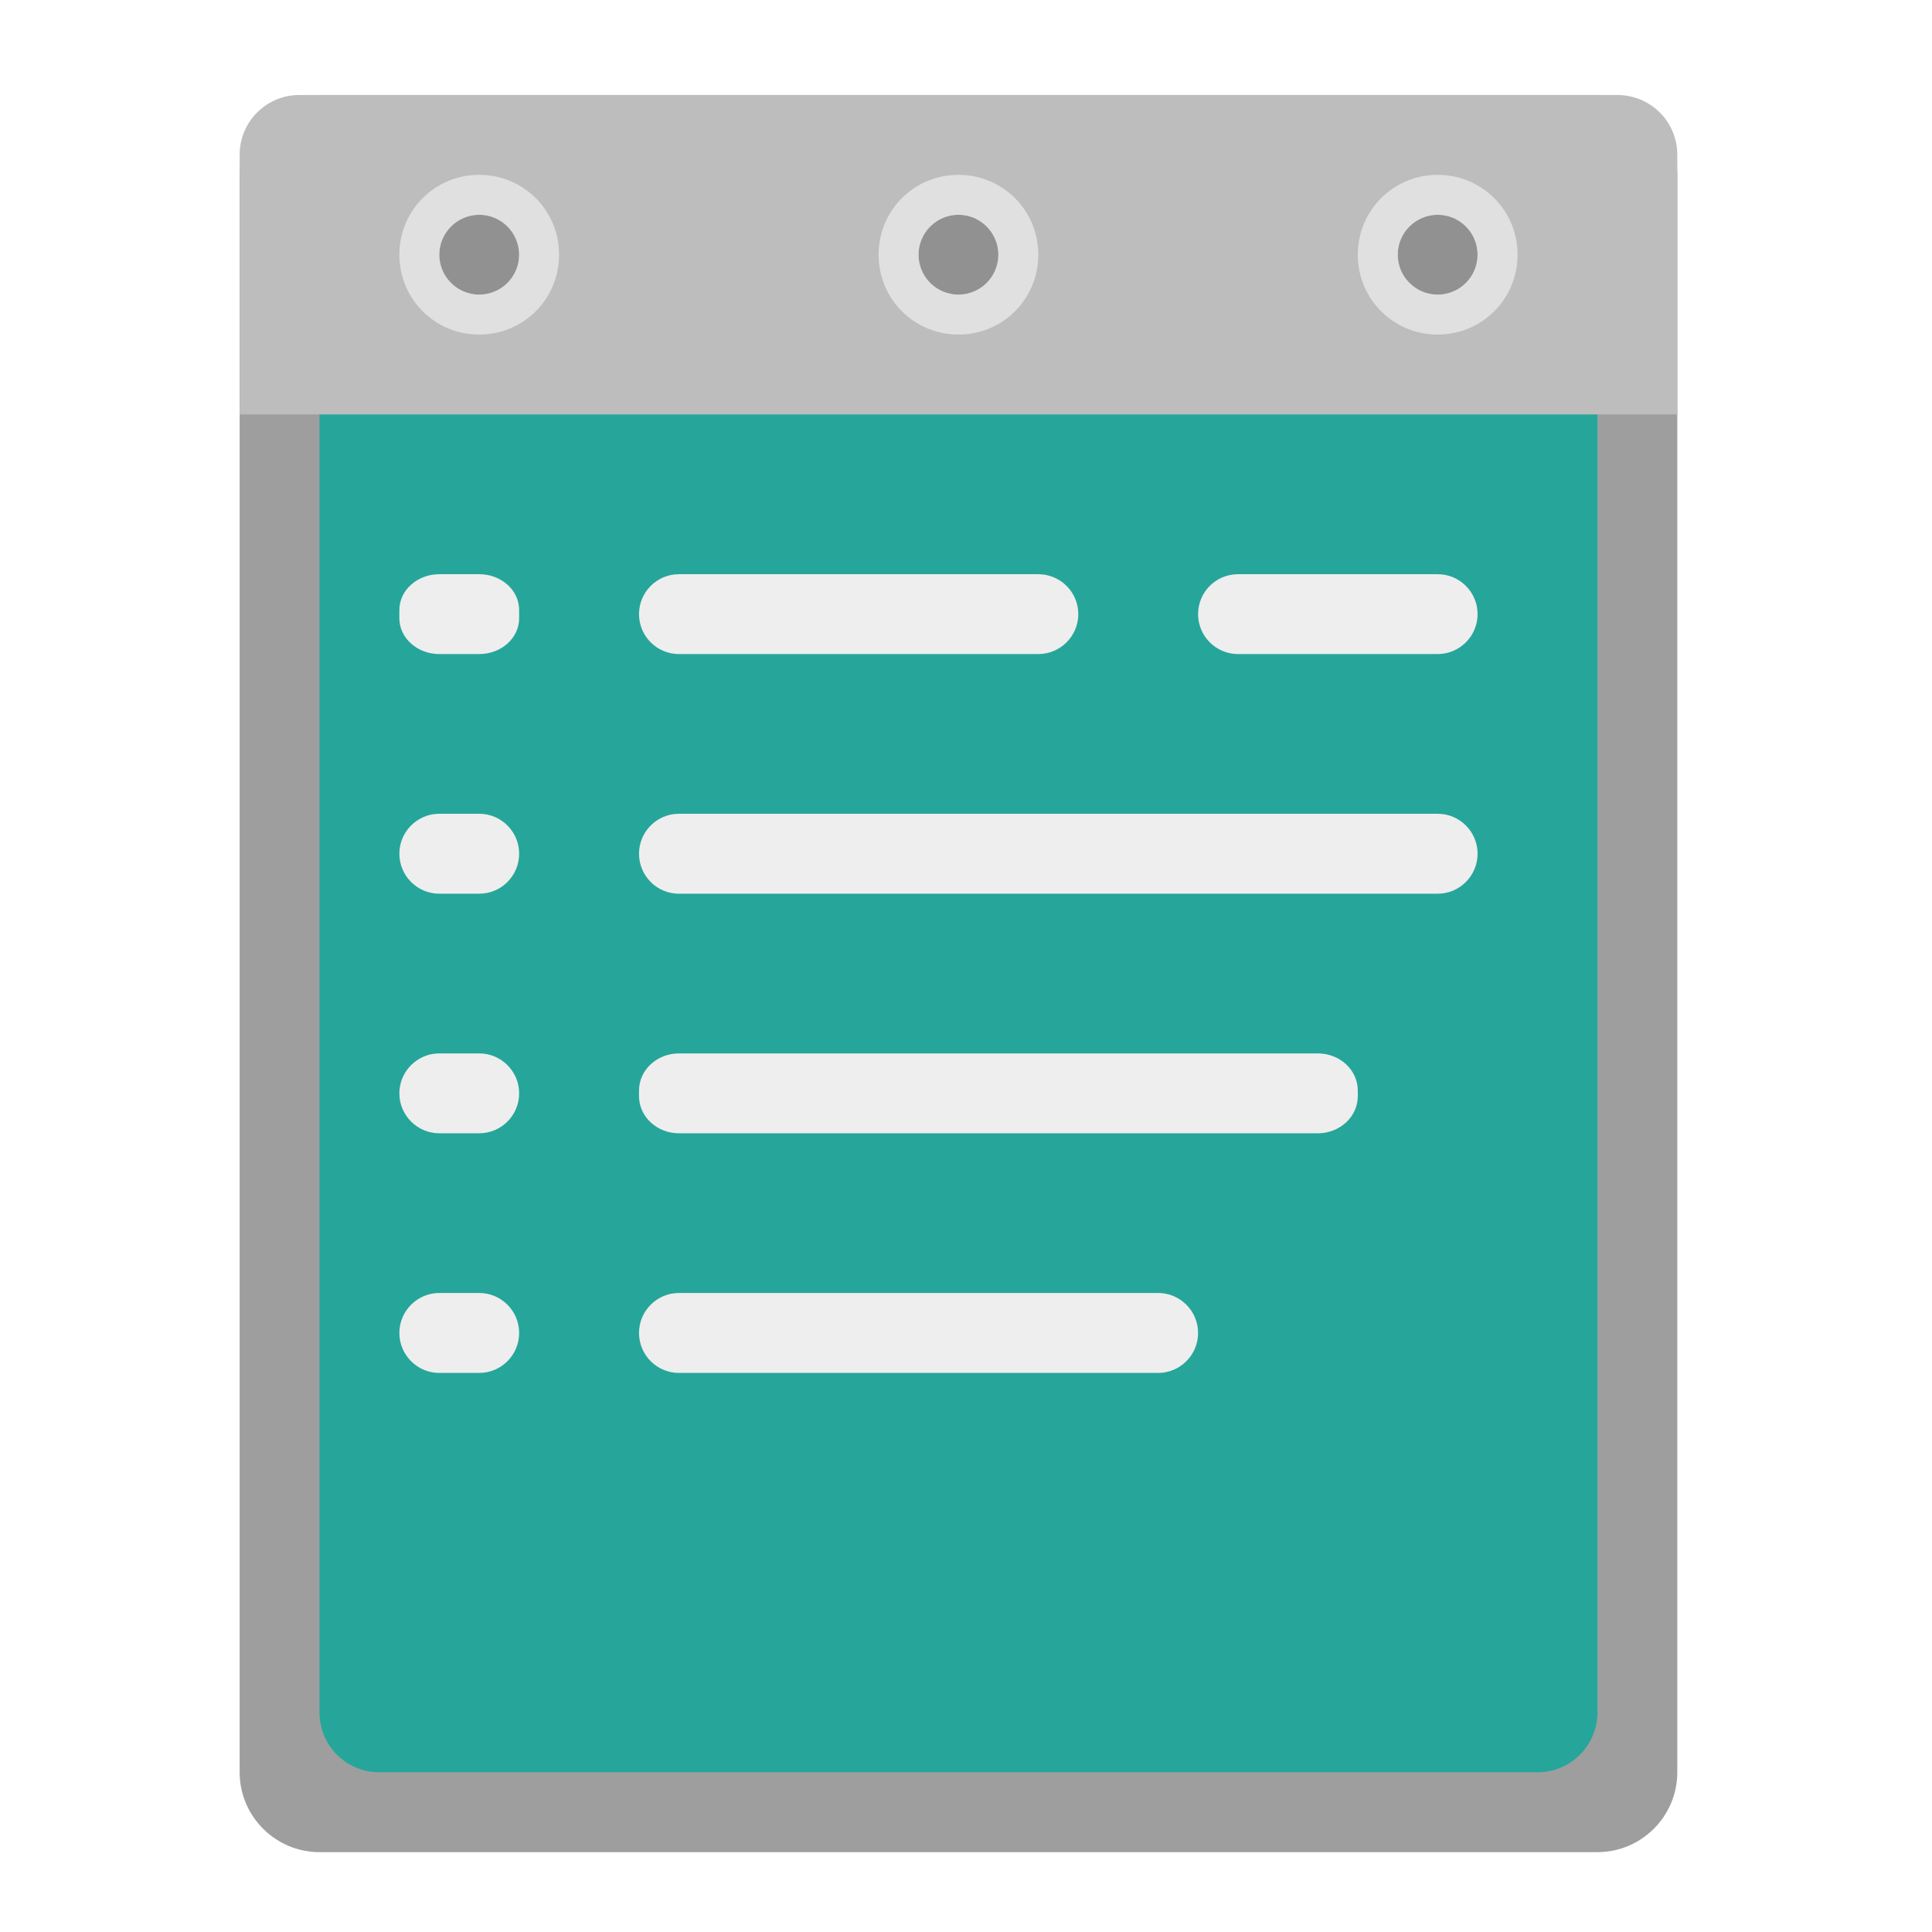
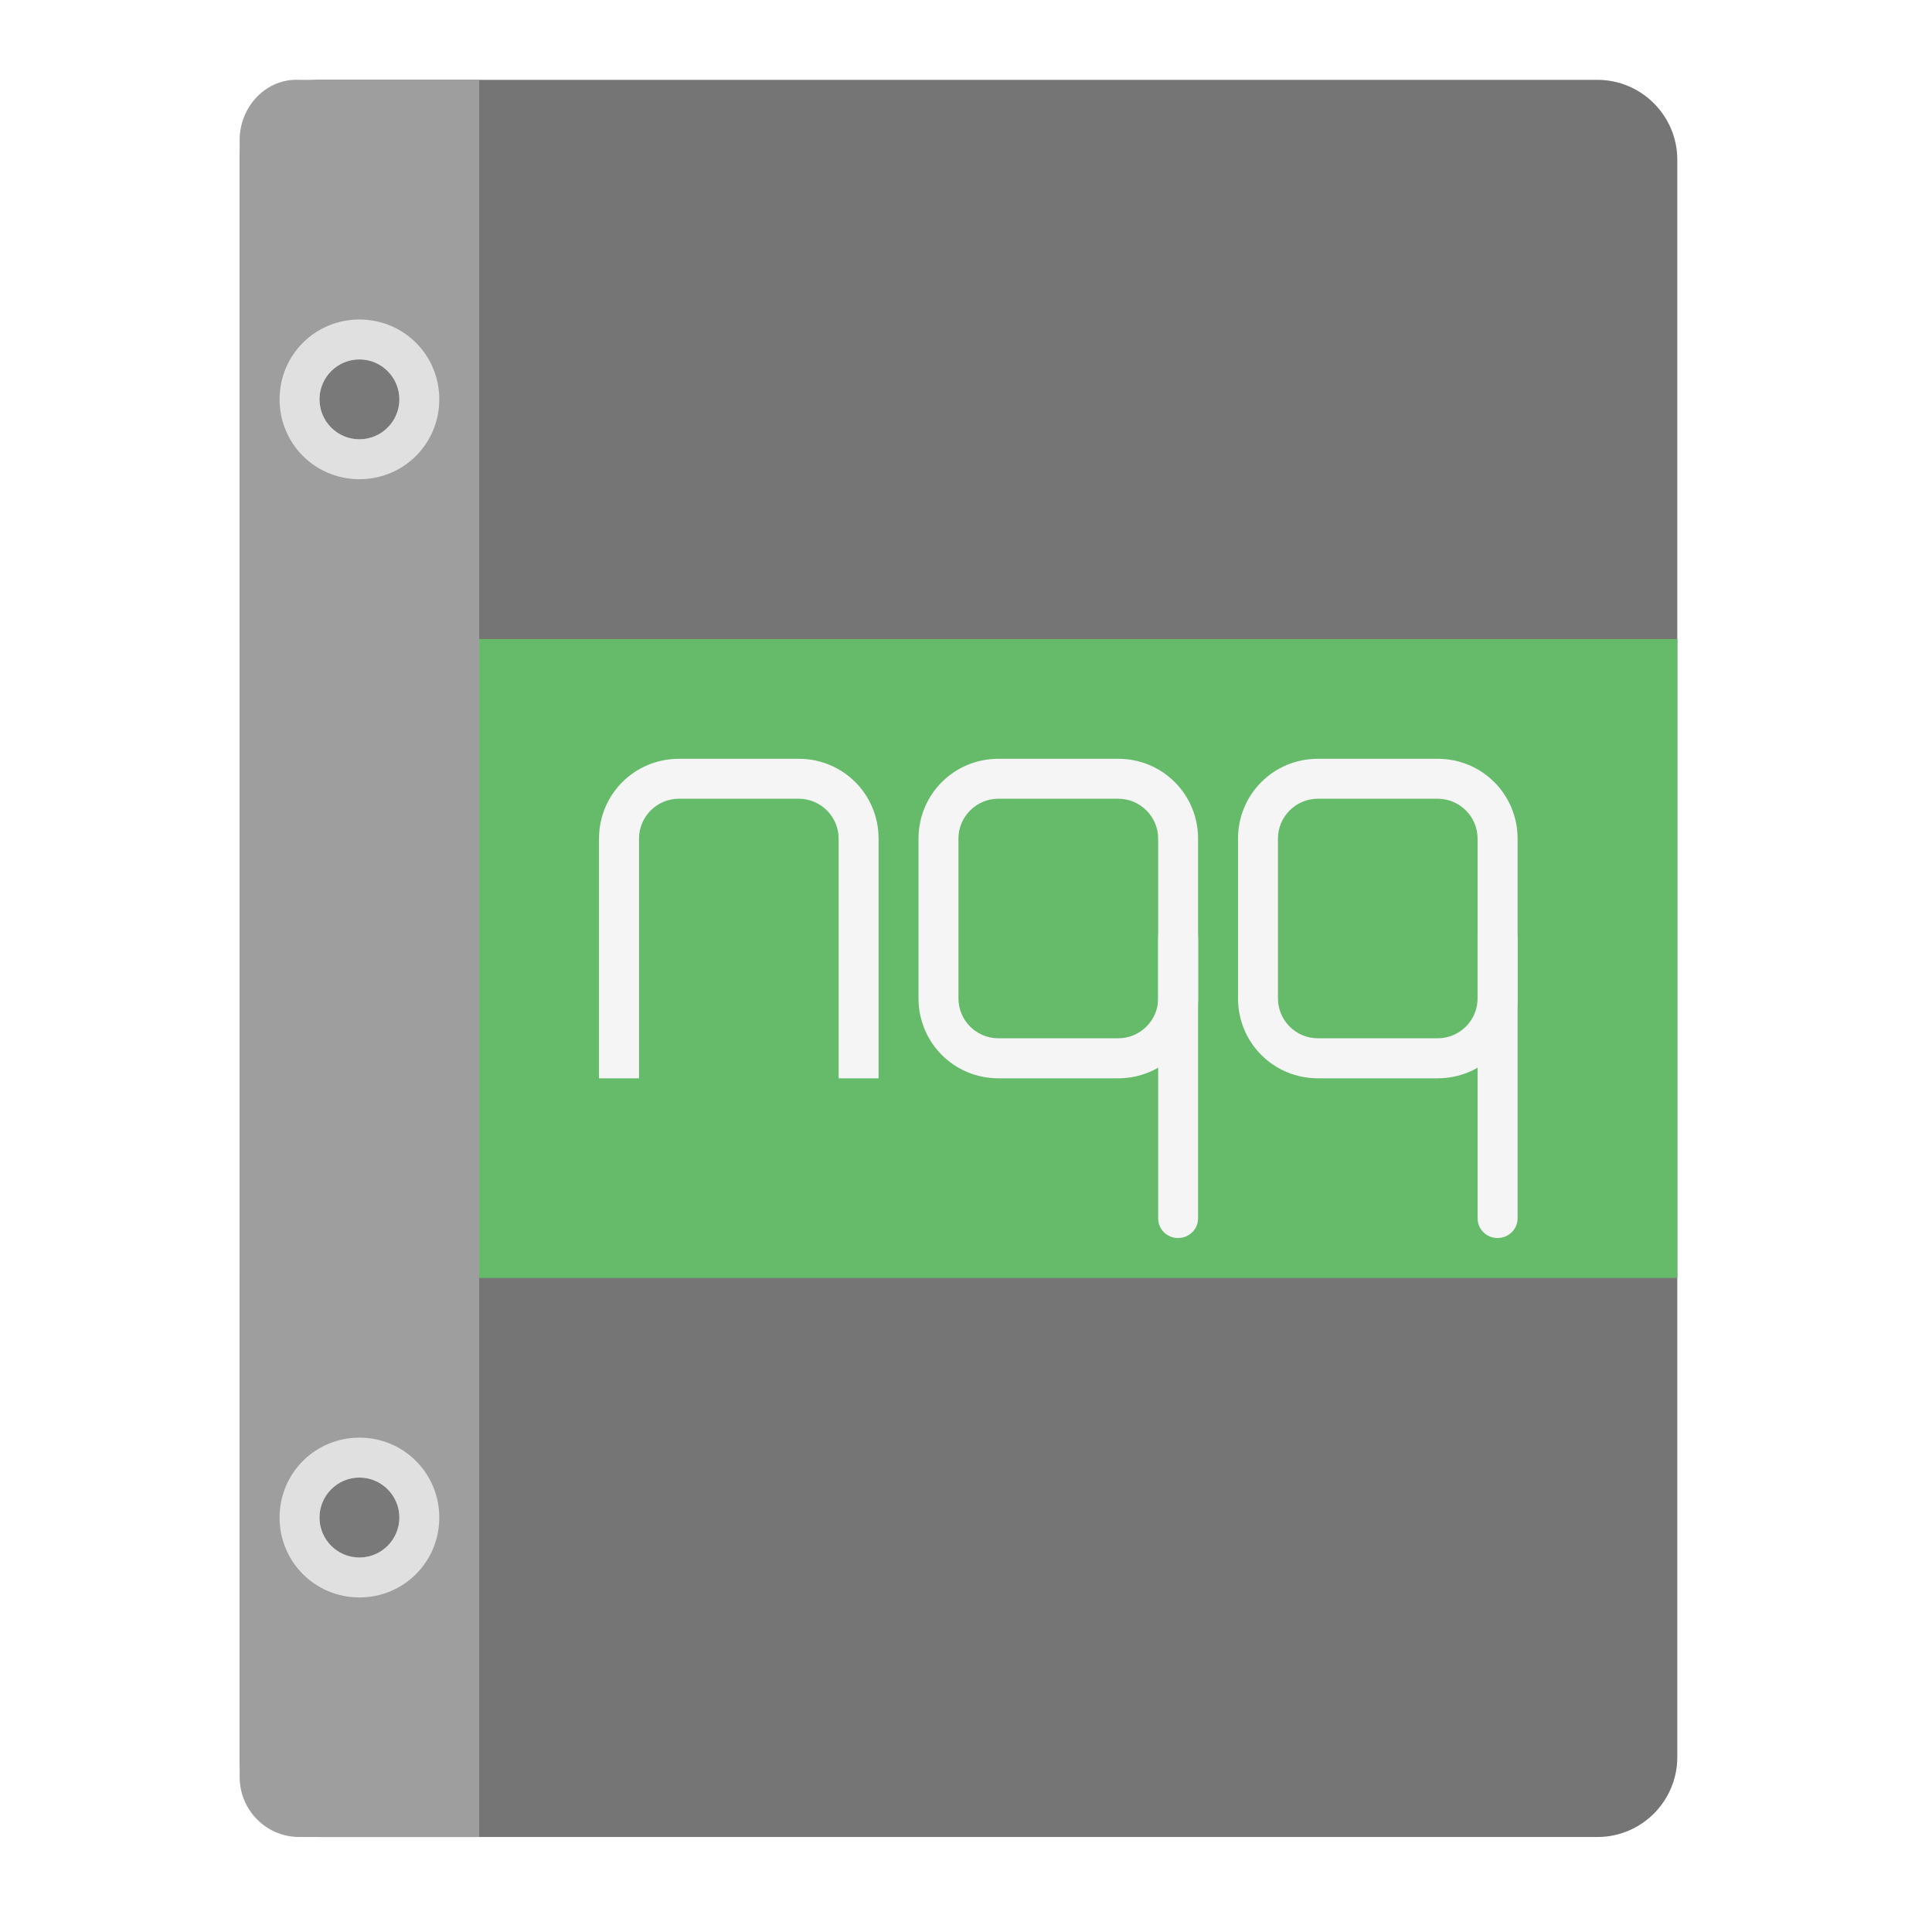
<svg xmlns="http://www.w3.org/2000/svg" width="24px" height="24px" viewBox="0 0 24 24" version="1.1">
  <g id="surface1">
-     <path style=" stroke:none;fill-rule:nonzero;fill:rgb(61.961%,61.961%,61.961%);fill-opacity:1;" d="M 3.969 1.18 L 19.844 1.18 C 20.391 1.18 20.836 1.625 20.836 2.172 L 20.836 22.016 C 20.836 22.562 20.391 23.008 19.844 23.008 L 3.969 23.008 C 3.422 23.008 2.977 22.562 2.977 22.016 L 2.977 2.172 C 2.977 1.625 3.422 1.18 3.969 1.18 Z M 3.969 1.18 " />
-     <path style=" stroke:none;fill-rule:nonzero;fill:rgb(14.902%,65.098%,60.392%);fill-opacity:1;" d="M 4.711 2.172 L 19.098 2.172 C 19.512 2.172 19.844 2.504 19.844 2.914 L 19.844 21.273 C 19.844 21.684 19.512 22.016 19.098 22.016 L 4.711 22.016 C 4.301 22.016 3.969 21.684 3.969 21.273 L 3.969 2.914 C 3.969 2.504 4.301 2.172 4.711 2.172 Z M 4.711 2.172 " />
-     <path style=" stroke:none;fill-rule:nonzero;fill:rgb(74.118%,74.118%,74.118%);fill-opacity:1;" d="M 3.719 1.18 C 3.309 1.18 2.977 1.512 2.977 1.922 L 2.977 5.148 L 20.836 5.148 L 20.836 1.922 C 20.836 1.512 20.504 1.18 20.09 1.18 Z M 3.719 1.18 " />
-     <path style=" stroke:none;fill-rule:nonzero;fill:rgb(93.333%,93.333%,93.333%);fill-opacity:1;" d="M 5.457 7.133 L 5.953 7.133 C 6.227 7.133 6.449 7.332 6.449 7.578 L 6.449 7.68 C 6.449 7.926 6.227 8.125 5.953 8.125 L 5.457 8.125 C 5.184 8.125 4.961 7.926 4.961 7.68 L 4.961 7.578 C 4.961 7.332 5.184 7.133 5.457 7.133 Z M 5.457 7.133 " />
-     <path style=" stroke:none;fill-rule:nonzero;fill:rgb(93.333%,93.333%,93.333%);fill-opacity:1;" d="M 8.434 10.109 L 17.859 10.109 C 18.133 10.109 18.355 10.332 18.355 10.605 C 18.355 10.879 18.133 11.102 17.859 11.102 L 8.434 11.102 C 8.16 11.102 7.938 10.879 7.938 10.605 C 7.938 10.332 8.16 10.109 8.434 10.109 Z M 8.434 10.109 " />
-     <path style=" stroke:none;fill-rule:nonzero;fill:rgb(93.333%,93.333%,93.333%);fill-opacity:1;" d="M 5.457 13.086 L 5.953 13.086 C 6.227 13.086 6.449 13.309 6.449 13.582 C 6.449 13.855 6.227 14.078 5.953 14.078 L 5.457 14.078 C 5.184 14.078 4.961 13.855 4.961 13.582 C 4.961 13.309 5.184 13.086 5.457 13.086 Z M 5.457 13.086 " />
-     <path style=" stroke:none;fill-rule:nonzero;fill:rgb(93.333%,93.333%,93.333%);fill-opacity:1;" d="M 5.457 16.062 L 5.953 16.062 C 6.227 16.062 6.449 16.285 6.449 16.559 C 6.449 16.832 6.227 17.055 5.953 17.055 L 5.457 17.055 C 5.184 17.055 4.961 16.832 4.961 16.559 C 4.961 16.285 5.184 16.062 5.457 16.062 Z M 5.457 16.062 " />
-     <path style=" stroke:none;fill-rule:nonzero;fill:rgb(93.333%,93.333%,93.333%);fill-opacity:1;" d="M 8.434 7.133 L 12.898 7.133 C 13.172 7.133 13.395 7.355 13.395 7.629 C 13.395 7.902 13.172 8.125 12.898 8.125 L 8.434 8.125 C 8.16 8.125 7.938 7.902 7.938 7.629 C 7.938 7.355 8.16 7.133 8.434 7.133 Z M 8.434 7.133 " />
-     <path style=" stroke:none;fill-rule:nonzero;fill:rgb(93.333%,93.333%,93.333%);fill-opacity:1;" d="M 8.434 13.086 L 16.371 13.086 C 16.645 13.086 16.867 13.293 16.867 13.547 L 16.867 13.617 C 16.867 13.871 16.645 14.078 16.371 14.078 L 8.434 14.078 C 8.16 14.078 7.938 13.871 7.938 13.617 L 7.938 13.547 C 7.938 13.293 8.16 13.086 8.434 13.086 Z M 8.434 13.086 " />
-     <path style=" stroke:none;fill-rule:nonzero;fill:rgb(0%,0%,0%);fill-opacity:0.235;" d="M 5.953 2.668 C 6.227 2.668 6.449 2.891 6.449 3.164 C 6.449 3.438 6.227 3.66 5.953 3.66 C 5.68 3.66 5.457 3.438 5.457 3.164 C 5.457 2.891 5.68 2.668 5.953 2.668 Z M 5.953 2.668 " />
-     <path style=" stroke:none;fill-rule:nonzero;fill:rgb(87.843%,87.843%,87.843%);fill-opacity:1;" d="M 5.953 2.172 C 5.402 2.172 4.961 2.613 4.961 3.164 C 4.961 3.715 5.402 4.156 5.953 4.156 C 6.504 4.156 6.945 3.715 6.945 3.164 C 6.945 2.613 6.504 2.172 5.953 2.172 Z M 5.953 2.668 C 6.227 2.668 6.449 2.891 6.449 3.164 C 6.449 3.438 6.227 3.66 5.953 3.66 C 5.68 3.66 5.457 3.438 5.457 3.164 C 5.457 2.891 5.68 2.668 5.953 2.668 Z M 5.953 2.668 " />
-     <path style=" stroke:none;fill-rule:nonzero;fill:rgb(0%,0%,0%);fill-opacity:0.235;" d="M 11.906 2.668 C 12.18 2.668 12.402 2.891 12.402 3.164 C 12.402 3.438 12.18 3.66 11.906 3.66 C 11.633 3.66 11.41 3.438 11.41 3.164 C 11.41 2.891 11.633 2.668 11.906 2.668 Z M 11.906 2.668 " />
-     <path style=" stroke:none;fill-rule:nonzero;fill:rgb(87.843%,87.843%,87.843%);fill-opacity:1;" d="M 11.906 2.172 C 11.355 2.172 10.914 2.613 10.914 3.164 C 10.914 3.715 11.355 4.156 11.906 4.156 C 12.457 4.156 12.898 3.715 12.898 3.164 C 12.898 2.613 12.457 2.172 11.906 2.172 Z M 11.906 2.668 C 12.18 2.668 12.402 2.891 12.402 3.164 C 12.402 3.438 12.18 3.66 11.906 3.66 C 11.633 3.66 11.41 3.438 11.41 3.164 C 11.41 2.891 11.633 2.668 11.906 2.668 Z M 11.906 2.668 " />
-     <path style=" stroke:none;fill-rule:nonzero;fill:rgb(0%,0%,0%);fill-opacity:0.235;" d="M 17.859 2.668 C 18.133 2.668 18.355 2.891 18.355 3.164 C 18.355 3.438 18.133 3.66 17.859 3.66 C 17.586 3.66 17.363 3.438 17.363 3.164 C 17.363 2.891 17.586 2.668 17.859 2.668 Z M 17.859 2.668 " />
-     <path style=" stroke:none;fill-rule:nonzero;fill:rgb(87.843%,87.843%,87.843%);fill-opacity:1;" d="M 17.859 2.172 C 17.309 2.172 16.867 2.613 16.867 3.164 C 16.867 3.715 17.309 4.156 17.859 4.156 C 18.41 4.156 18.852 3.715 18.852 3.164 C 18.852 2.613 18.41 2.172 17.859 2.172 Z M 17.859 2.668 C 18.133 2.668 18.355 2.891 18.355 3.164 C 18.355 3.438 18.133 3.66 17.859 3.66 C 17.586 3.66 17.363 3.438 17.363 3.164 C 17.363 2.891 17.586 2.668 17.859 2.668 Z M 17.859 2.668 " />
-     <path style=" stroke:none;fill-rule:nonzero;fill:rgb(93.333%,93.333%,93.333%);fill-opacity:1;" d="M 5.457 10.109 L 5.953 10.109 C 6.227 10.109 6.449 10.332 6.449 10.605 C 6.449 10.879 6.227 11.102 5.953 11.102 L 5.457 11.102 C 5.184 11.102 4.961 10.879 4.961 10.605 C 4.961 10.332 5.184 10.109 5.457 10.109 Z M 5.457 10.109 " />
-     <path style=" stroke:none;fill-rule:nonzero;fill:rgb(93.333%,93.333%,93.333%);fill-opacity:1;" d="M 8.434 16.062 L 14.387 16.062 C 14.66 16.062 14.883 16.285 14.883 16.559 C 14.883 16.832 14.66 17.055 14.387 17.055 L 8.434 17.055 C 8.16 17.055 7.938 16.832 7.938 16.559 C 7.938 16.285 8.16 16.062 8.434 16.062 Z M 8.434 16.062 " />
-     <path style=" stroke:none;fill-rule:nonzero;fill:rgb(93.333%,93.333%,93.333%);fill-opacity:1;" d="M 15.379 7.133 L 17.859 7.133 C 18.133 7.133 18.355 7.355 18.355 7.629 C 18.355 7.902 18.133 8.125 17.859 8.125 L 15.379 8.125 C 15.105 8.125 14.883 7.902 14.883 7.629 C 14.883 7.355 15.105 7.133 15.379 7.133 Z M 15.379 7.133 " />
+     <path style=" stroke:none;fill-rule:nonzero;fill:rgb(45.882%,45.882%,45.882%);fill-opacity:1;" d="M 3.969 0.992 L 19.844 0.992 C 20.391 0.992 20.836 1.438 20.836 1.984 L 20.836 21.828 C 20.836 22.375 20.391 22.82 19.844 22.82 L 3.969 22.82 C 3.422 22.82 2.977 22.375 2.977 21.828 L 2.977 1.984 C 2.977 1.438 3.422 0.992 3.969 0.992 Z M 3.969 0.992 " />
+     <path style=" stroke:none;fill-rule:nonzero;fill:rgb(40%,73.333%,41.569%);fill-opacity:1;" d="M 2.977 7.938 L 20.836 7.938 L 20.836 15.875 L 2.977 15.875 Z M 2.977 7.938 " />
+     <path style=" stroke:none;fill-rule:nonzero;fill:rgb(61.961%,61.961%,61.961%);fill-opacity:1;" d="M 2.977 1.738 C 2.977 1.324 3.309 0.969 3.719 0.992 L 5.953 0.992 L 5.953 22.82 L 3.719 22.82 C 3.309 22.82 2.977 22.488 2.977 22.074 Z M 2.977 1.738 " />
+     <path style=" stroke:none;fill-rule:nonzero;fill:rgb(0%,0%,0%);fill-opacity:0.235;" d="M 4.465 4.465 C 4.738 4.465 4.961 4.688 4.961 4.961 C 4.961 5.234 4.738 5.457 4.465 5.457 C 4.191 5.457 3.969 5.234 3.969 4.961 C 3.969 4.688 4.191 4.465 4.465 4.465 Z M 4.465 4.465 " />
+     <path style=" stroke:none;fill-rule:nonzero;fill:rgb(87.843%,87.843%,87.843%);fill-opacity:1;" d="M 4.465 3.969 C 3.914 3.969 3.473 4.41 3.473 4.961 C 3.473 5.512 3.914 5.953 4.465 5.953 C 5.016 5.953 5.457 5.512 5.457 4.961 C 5.457 4.41 5.016 3.969 4.465 3.969 Z M 4.465 4.465 C 4.738 4.465 4.961 4.688 4.961 4.961 C 4.961 5.234 4.738 5.457 4.465 5.457 C 4.191 5.457 3.969 5.234 3.969 4.961 C 3.969 4.688 4.191 4.465 4.465 4.465 Z M 4.465 4.465 " />
+     <path style=" stroke:none;fill-rule:nonzero;fill:rgb(0%,0%,0%);fill-opacity:0.235;" d="M 4.465 18.355 C 4.738 18.355 4.961 18.578 4.961 18.852 C 4.961 19.125 4.738 19.348 4.465 19.348 C 4.191 19.348 3.969 19.125 3.969 18.852 C 3.969 18.578 4.191 18.355 4.465 18.355 Z M 4.465 18.355 " />
+     <path style=" stroke:none;fill-rule:nonzero;fill:rgb(87.843%,87.843%,87.843%);fill-opacity:1;" d="M 4.465 17.859 C 3.914 17.859 3.473 18.301 3.473 18.852 C 3.473 19.402 3.914 19.844 4.465 19.844 C 5.016 19.844 5.457 19.402 5.457 18.852 C 5.457 18.301 5.016 17.859 4.465 17.859 Z M 4.465 18.355 C 4.738 18.355 4.961 18.578 4.961 18.852 C 4.961 19.125 4.738 19.348 4.465 19.348 C 4.191 19.348 3.969 19.125 3.969 18.852 C 3.969 18.578 4.191 18.355 4.465 18.355 Z M 4.465 18.355 " />
+     <path style=" stroke:none;fill-rule:nonzero;fill:rgb(96.078%,96.078%,96.078%);fill-opacity:1;" d="M 8.434 9.426 C 7.883 9.426 7.441 9.867 7.441 10.418 L 7.441 13.395 L 7.938 13.395 L 7.938 10.418 C 7.938 10.145 8.16 9.922 8.434 9.922 L 9.922 9.922 C 10.195 9.922 10.418 10.145 10.418 10.418 L 10.418 13.395 L 10.914 13.395 L 10.914 10.418 C 10.914 9.867 10.473 9.426 9.922 9.426 Z M 8.434 9.426 " />
+     <path style=" stroke:none;fill-rule:nonzero;fill:rgb(96.078%,96.078%,96.078%);fill-opacity:1;" d="M 12.402 9.426 C 11.852 9.426 11.41 9.867 11.41 10.418 L 11.41 12.402 C 11.41 12.953 11.852 13.395 12.402 13.395 L 13.891 13.395 C 14.441 13.395 14.883 12.953 14.883 12.402 L 14.883 10.418 C 14.883 9.867 14.441 9.426 13.891 9.426 Z M 12.402 9.922 L 13.891 9.922 C 14.164 9.922 14.387 10.145 14.387 10.418 L 14.387 12.402 C 14.387 12.676 14.164 12.898 13.891 12.898 L 12.402 12.898 C 12.129 12.898 11.906 12.676 11.906 12.402 L 11.906 10.418 C 11.906 10.145 12.129 9.922 12.402 9.922 Z M 12.402 9.922 " />
+     <path style=" stroke:none;fill-rule:nonzero;fill:rgb(96.078%,96.078%,96.078%);fill-opacity:1;" d="M 14.633 11.41 C 14.773 11.41 14.883 11.52 14.883 11.656 L 14.883 15.133 C 14.883 15.27 14.773 15.379 14.633 15.379 C 14.496 15.379 14.387 15.27 14.387 15.133 L 14.387 11.656 C 14.387 11.52 14.496 11.41 14.633 11.41 Z M 14.633 11.41 " />
+     <path style=" stroke:none;fill-rule:nonzero;fill:rgb(96.078%,96.078%,96.078%);fill-opacity:1;" d="M 16.371 9.426 C 15.82 9.426 15.379 9.867 15.379 10.418 L 15.379 12.402 C 15.379 12.953 15.82 13.395 16.371 13.395 L 17.859 13.395 C 18.41 13.395 18.852 12.953 18.852 12.402 L 18.852 10.418 C 18.852 9.867 18.41 9.426 17.859 9.426 Z M 16.371 9.922 L 17.859 9.922 C 18.133 9.922 18.355 10.145 18.355 10.418 L 18.355 12.402 C 18.355 12.676 18.133 12.898 17.859 12.898 L 16.371 12.898 C 16.098 12.898 15.875 12.676 15.875 12.402 L 15.875 10.418 C 15.875 10.145 16.098 9.922 16.371 9.922 Z M 16.371 9.922 " />
+     <path style=" stroke:none;fill-rule:nonzero;fill:rgb(96.078%,96.078%,96.078%);fill-opacity:1;" d="M 18.602 11.41 C 18.742 11.41 18.852 11.52 18.852 11.656 L 18.852 15.133 C 18.852 15.27 18.742 15.379 18.602 15.379 C 18.465 15.379 18.355 15.27 18.355 15.133 L 18.355 11.656 C 18.355 11.52 18.465 11.41 18.602 11.41 Z M 18.602 11.41 " />
  </g>
</svg>
